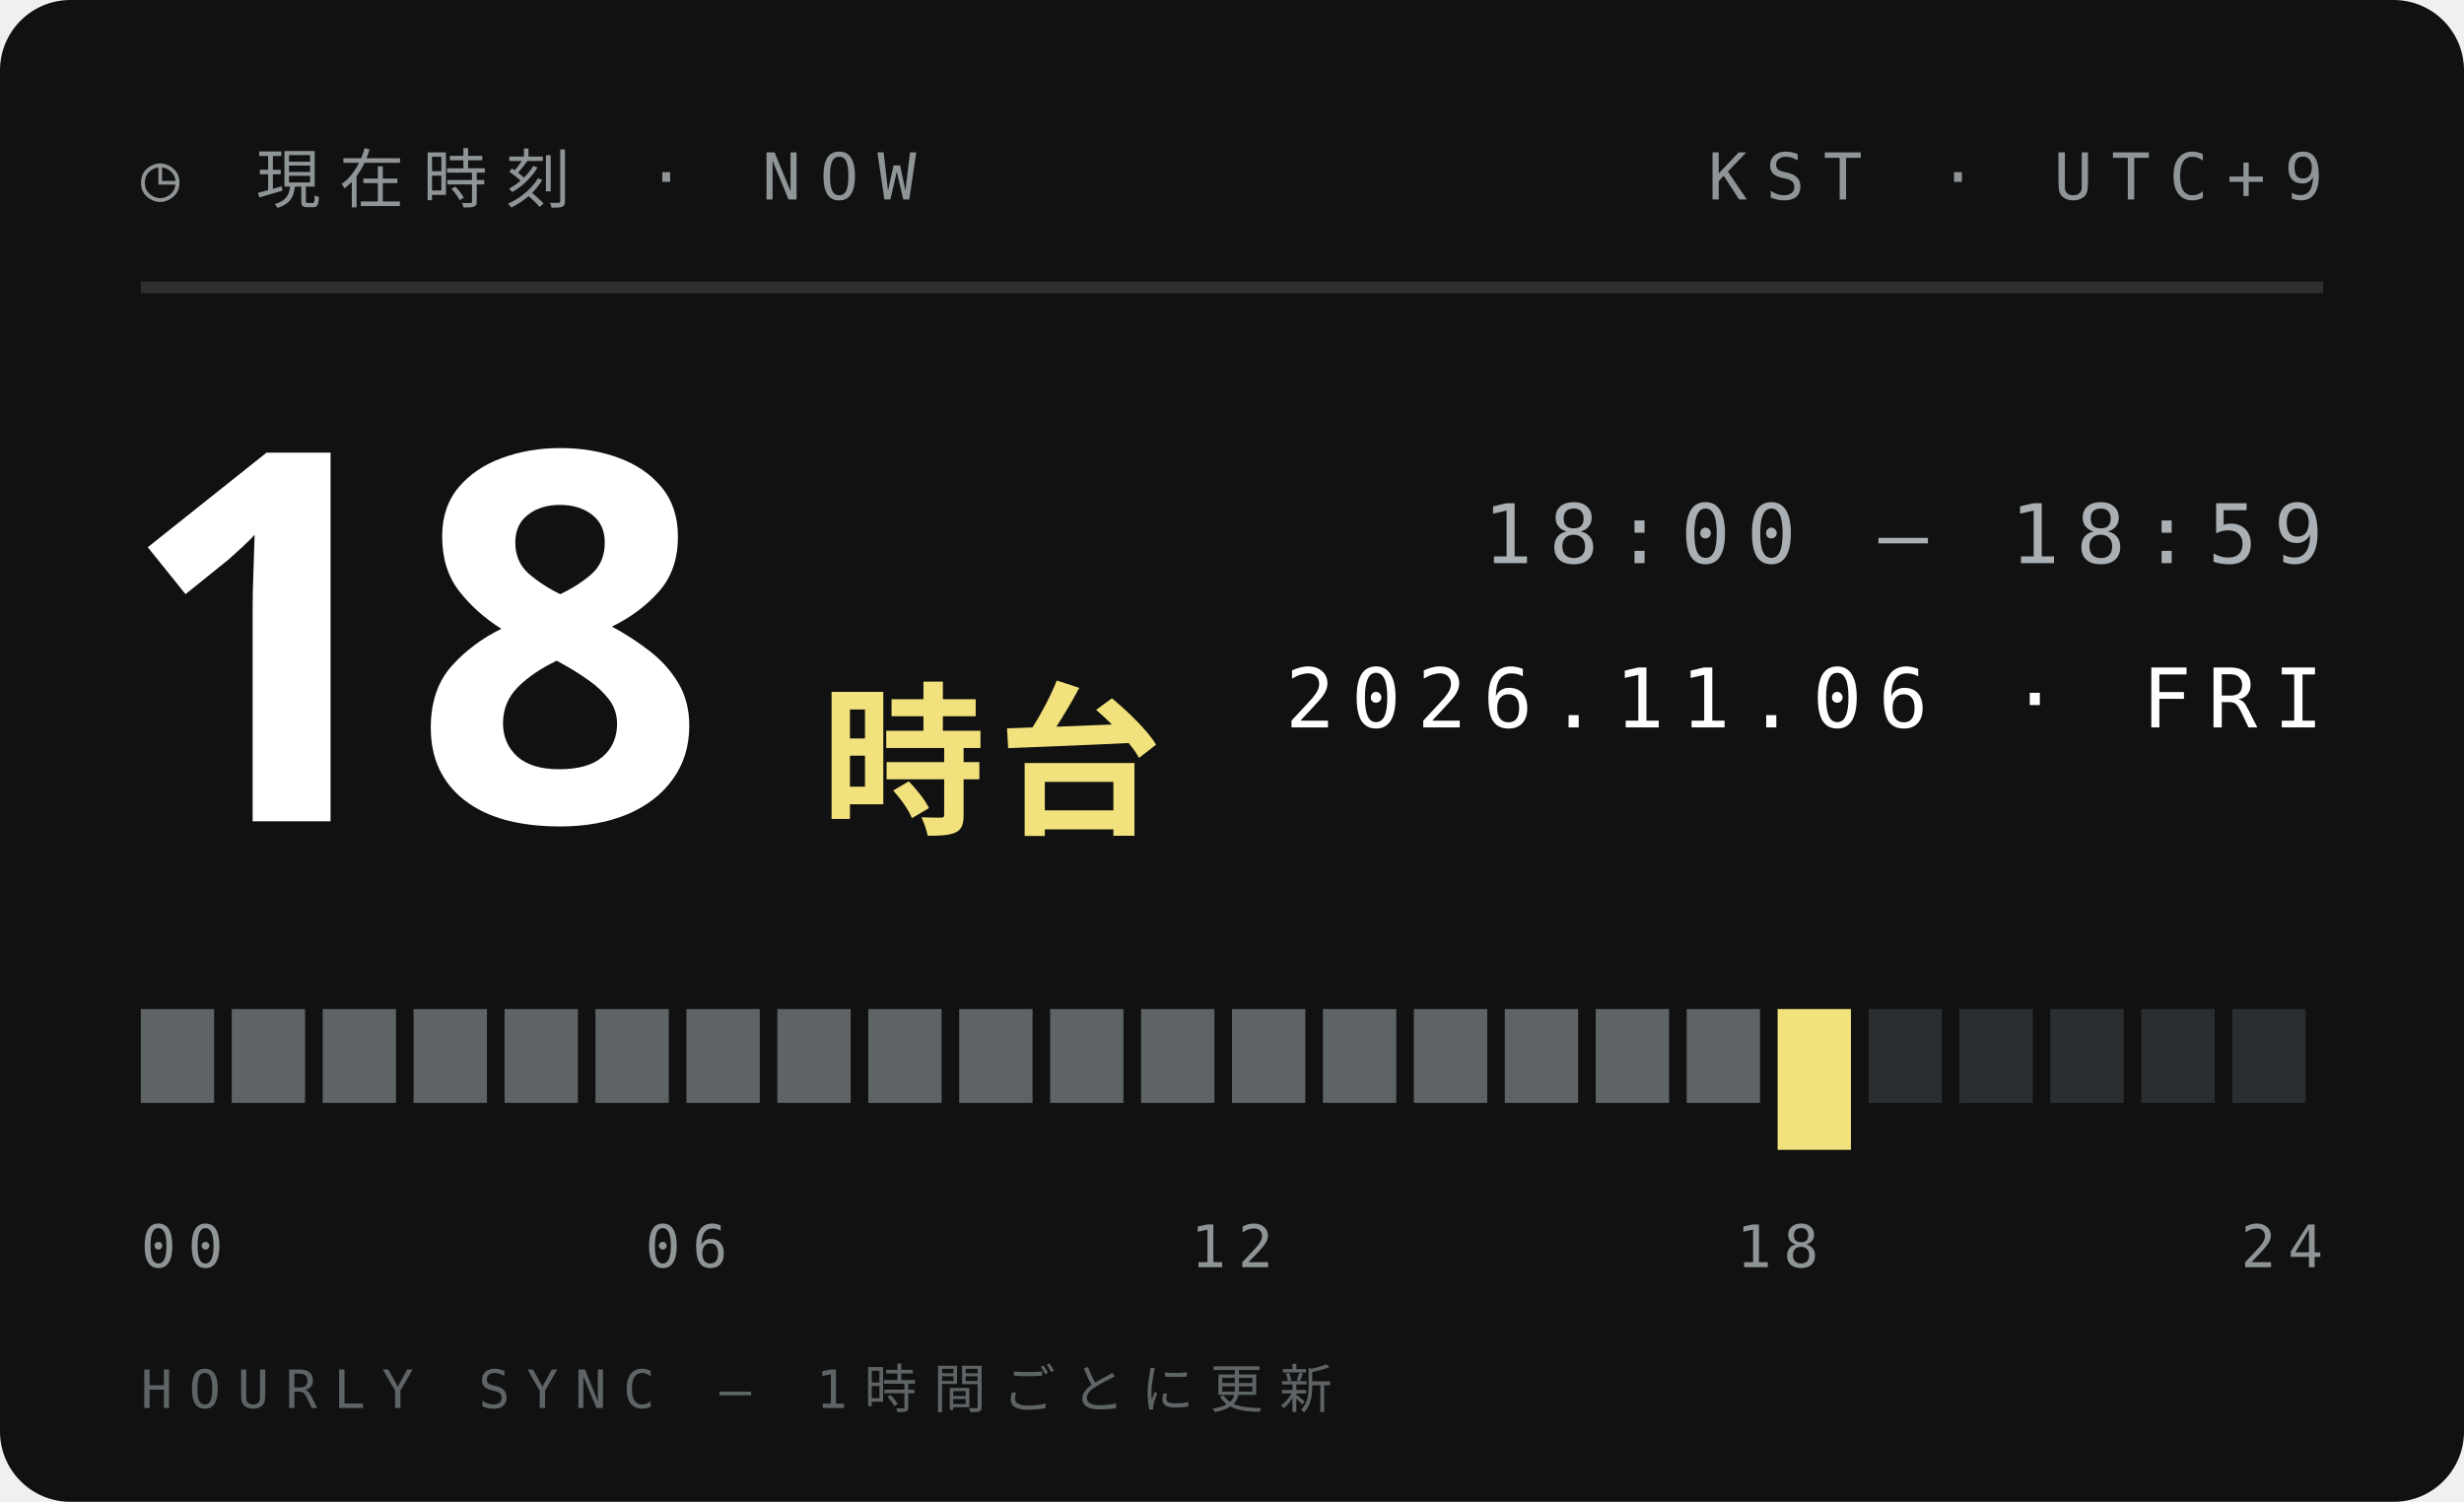
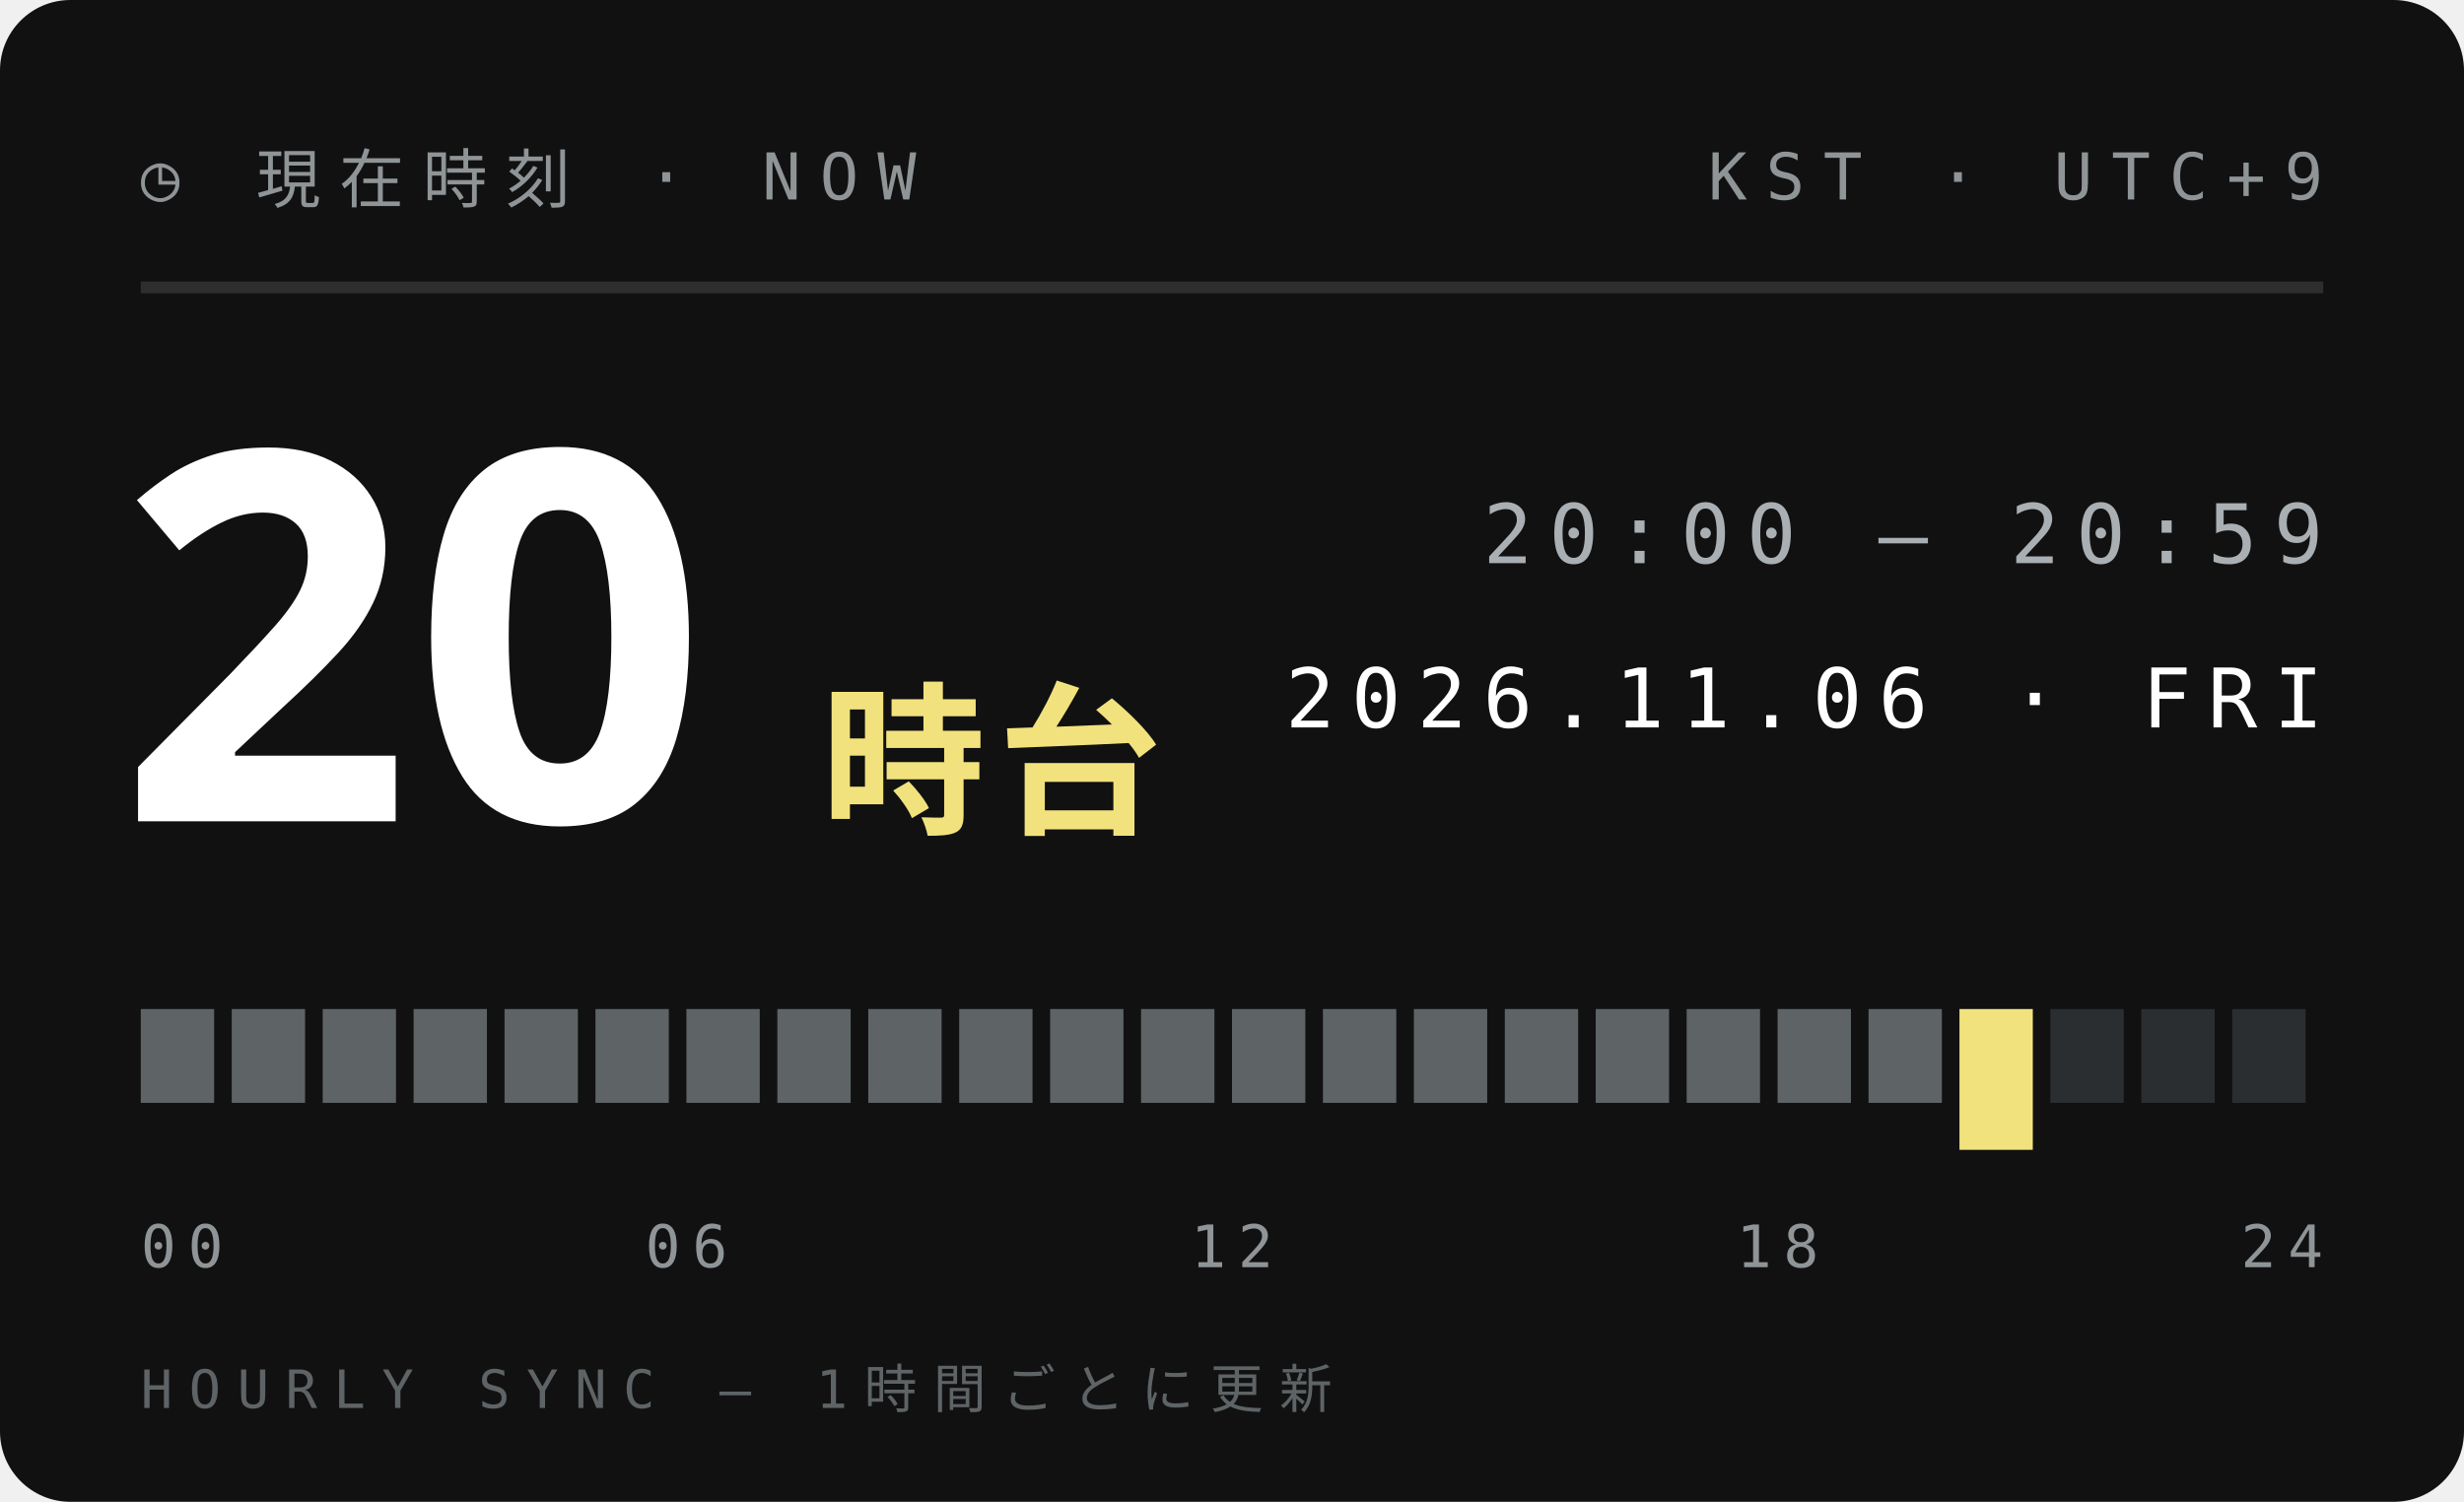
<svg xmlns="http://www.w3.org/2000/svg" width="210" height="128">
  <style>text{font:400 6.5px 'IBM Plex Mono',Menlo,monospace;letter-spacing:1.2px;fill:#5E6366}.s{font-size:5.5px}.v{font-weight:600;font-size:9px;fill:#111;letter-spacing:0}.b{font:900 20px 'Arial Black',sans-serif;fill:#111;letter-spacing:0}.j{font:800 11px 'Hiragino Sans','Noto Sans JP',sans-serif;fill:#111;letter-spacing:2px}</style>
  <rect width="210" height="128" rx="6" fill="#111" />
  <text x="12" y="17" style="font-size:5.5px;letter-spacing:1.6px;fill:#8F9497">◷ 現在時刻 · NOW</text>
  <text x="198" y="17" text-anchor="end" style="font-size:5.5px;letter-spacing:1.6px;fill:#8F9497">KST · UTC+9</text>
  <path d="M12 24.5H198" stroke="#ffffff1f" />
-   <text class="b" x="10" y="70" style="font-size:44px;fill:#fff">18</text>
+   <text class="b" x="10" y="70" style="font-size:44px;fill:#fff">20</text>
  <text class="j" x="70" y="70" style="font-size:14px;letter-spacing:1px;fill:#F2E27D">時台</text>
-   <text x="198" y="48" text-anchor="end" style="font-size:7px;letter-spacing:1.4px;fill:#A9AFB2">18:00 — 18:59</text>
+   <text x="198" y="48" text-anchor="end" style="font-size:7px;letter-spacing:1.4px;fill:#A9AFB2">20:00 — 20:59</text>
  <text x="198" y="62" text-anchor="end" style="font-size:7px;letter-spacing:1.4px;fill:#fff">2026.11.06 · FRI</text>
  <rect x="12.00" y="86" width="6.25" height="8" fill="#5E6366" />
  <rect x="19.75" y="86" width="6.25" height="8" fill="#5E6366" />
  <rect x="27.50" y="86" width="6.25" height="8" fill="#5E6366" />
  <rect x="35.25" y="86" width="6.25" height="8" fill="#5E6366" />
  <rect x="43.00" y="86" width="6.25" height="8" fill="#5E6366" />
  <rect x="50.75" y="86" width="6.25" height="8" fill="#5E6366" />
  <rect x="58.50" y="86" width="6.25" height="8" fill="#5E6366" />
  <rect x="66.25" y="86" width="6.25" height="8" fill="#5E6366" />
  <rect x="74.00" y="86" width="6.25" height="8" fill="#5E6366" />
  <rect x="81.75" y="86" width="6.25" height="8" fill="#5E6366" />
  <rect x="89.50" y="86" width="6.25" height="8" fill="#5E6366" />
  <rect x="97.25" y="86" width="6.25" height="8" fill="#5E6366" />
  <rect x="105.00" y="86" width="6.25" height="8" fill="#5E6366" />
  <rect x="112.75" y="86" width="6.25" height="8" fill="#5E6366" />
  <rect x="120.50" y="86" width="6.25" height="8" fill="#5E6366" />
  <rect x="128.25" y="86" width="6.25" height="8" fill="#5E6366" />
  <rect x="136.00" y="86" width="6.25" height="8" fill="#5E6366" />
  <rect x="143.75" y="86" width="6.25" height="8" fill="#5E6366" />
-   <rect x="151.50" y="86" width="6.25" height="12" fill="#F2E27D" />
-   <rect x="159.25" y="86" width="6.25" height="8" fill="#2B2E30" />
-   <rect x="167.00" y="86" width="6.25" height="8" fill="#2B2E30" />
+   <rect x="151.50" y="86" width="6.25" height="8" fill="#5E6366" />
+   <rect x="159.25" y="86" width="6.25" height="8" fill="#5E6366" />
+   <rect x="167.00" y="86" width="6.25" height="12" fill="#F2E27D" />
  <rect x="174.75" y="86" width="6.25" height="8" fill="#2B2E30" />
  <rect x="182.50" y="86" width="6.25" height="8" fill="#2B2E30" />
  <rect x="190.25" y="86" width="6.25" height="8" fill="#2B2E30" />
  <text x="12.0" y="108" text-anchor="start" style="font-size:5px;letter-spacing:1px;fill:#8F9497">00</text>
  <text x="58.5" y="108" text-anchor="middle" style="font-size:5px;letter-spacing:1px;fill:#8F9497">06</text>
  <text x="105.0" y="108" text-anchor="middle" style="font-size:5px;letter-spacing:1px;fill:#8F9497">12</text>
  <text x="151.5" y="108" text-anchor="middle" style="font-size:5px;letter-spacing:1px;fill:#8F9497">18</text>
  <text x="198.0" y="108" text-anchor="end" style="font-size:5px;letter-spacing:1px;fill:#8F9497">24</text>
  <text x="12" y="120" style="font-size:4.5px;letter-spacing:1.4px;fill:#5E6366">HOURLY SYNC — 1時間ごとに更新</text>
</svg>
